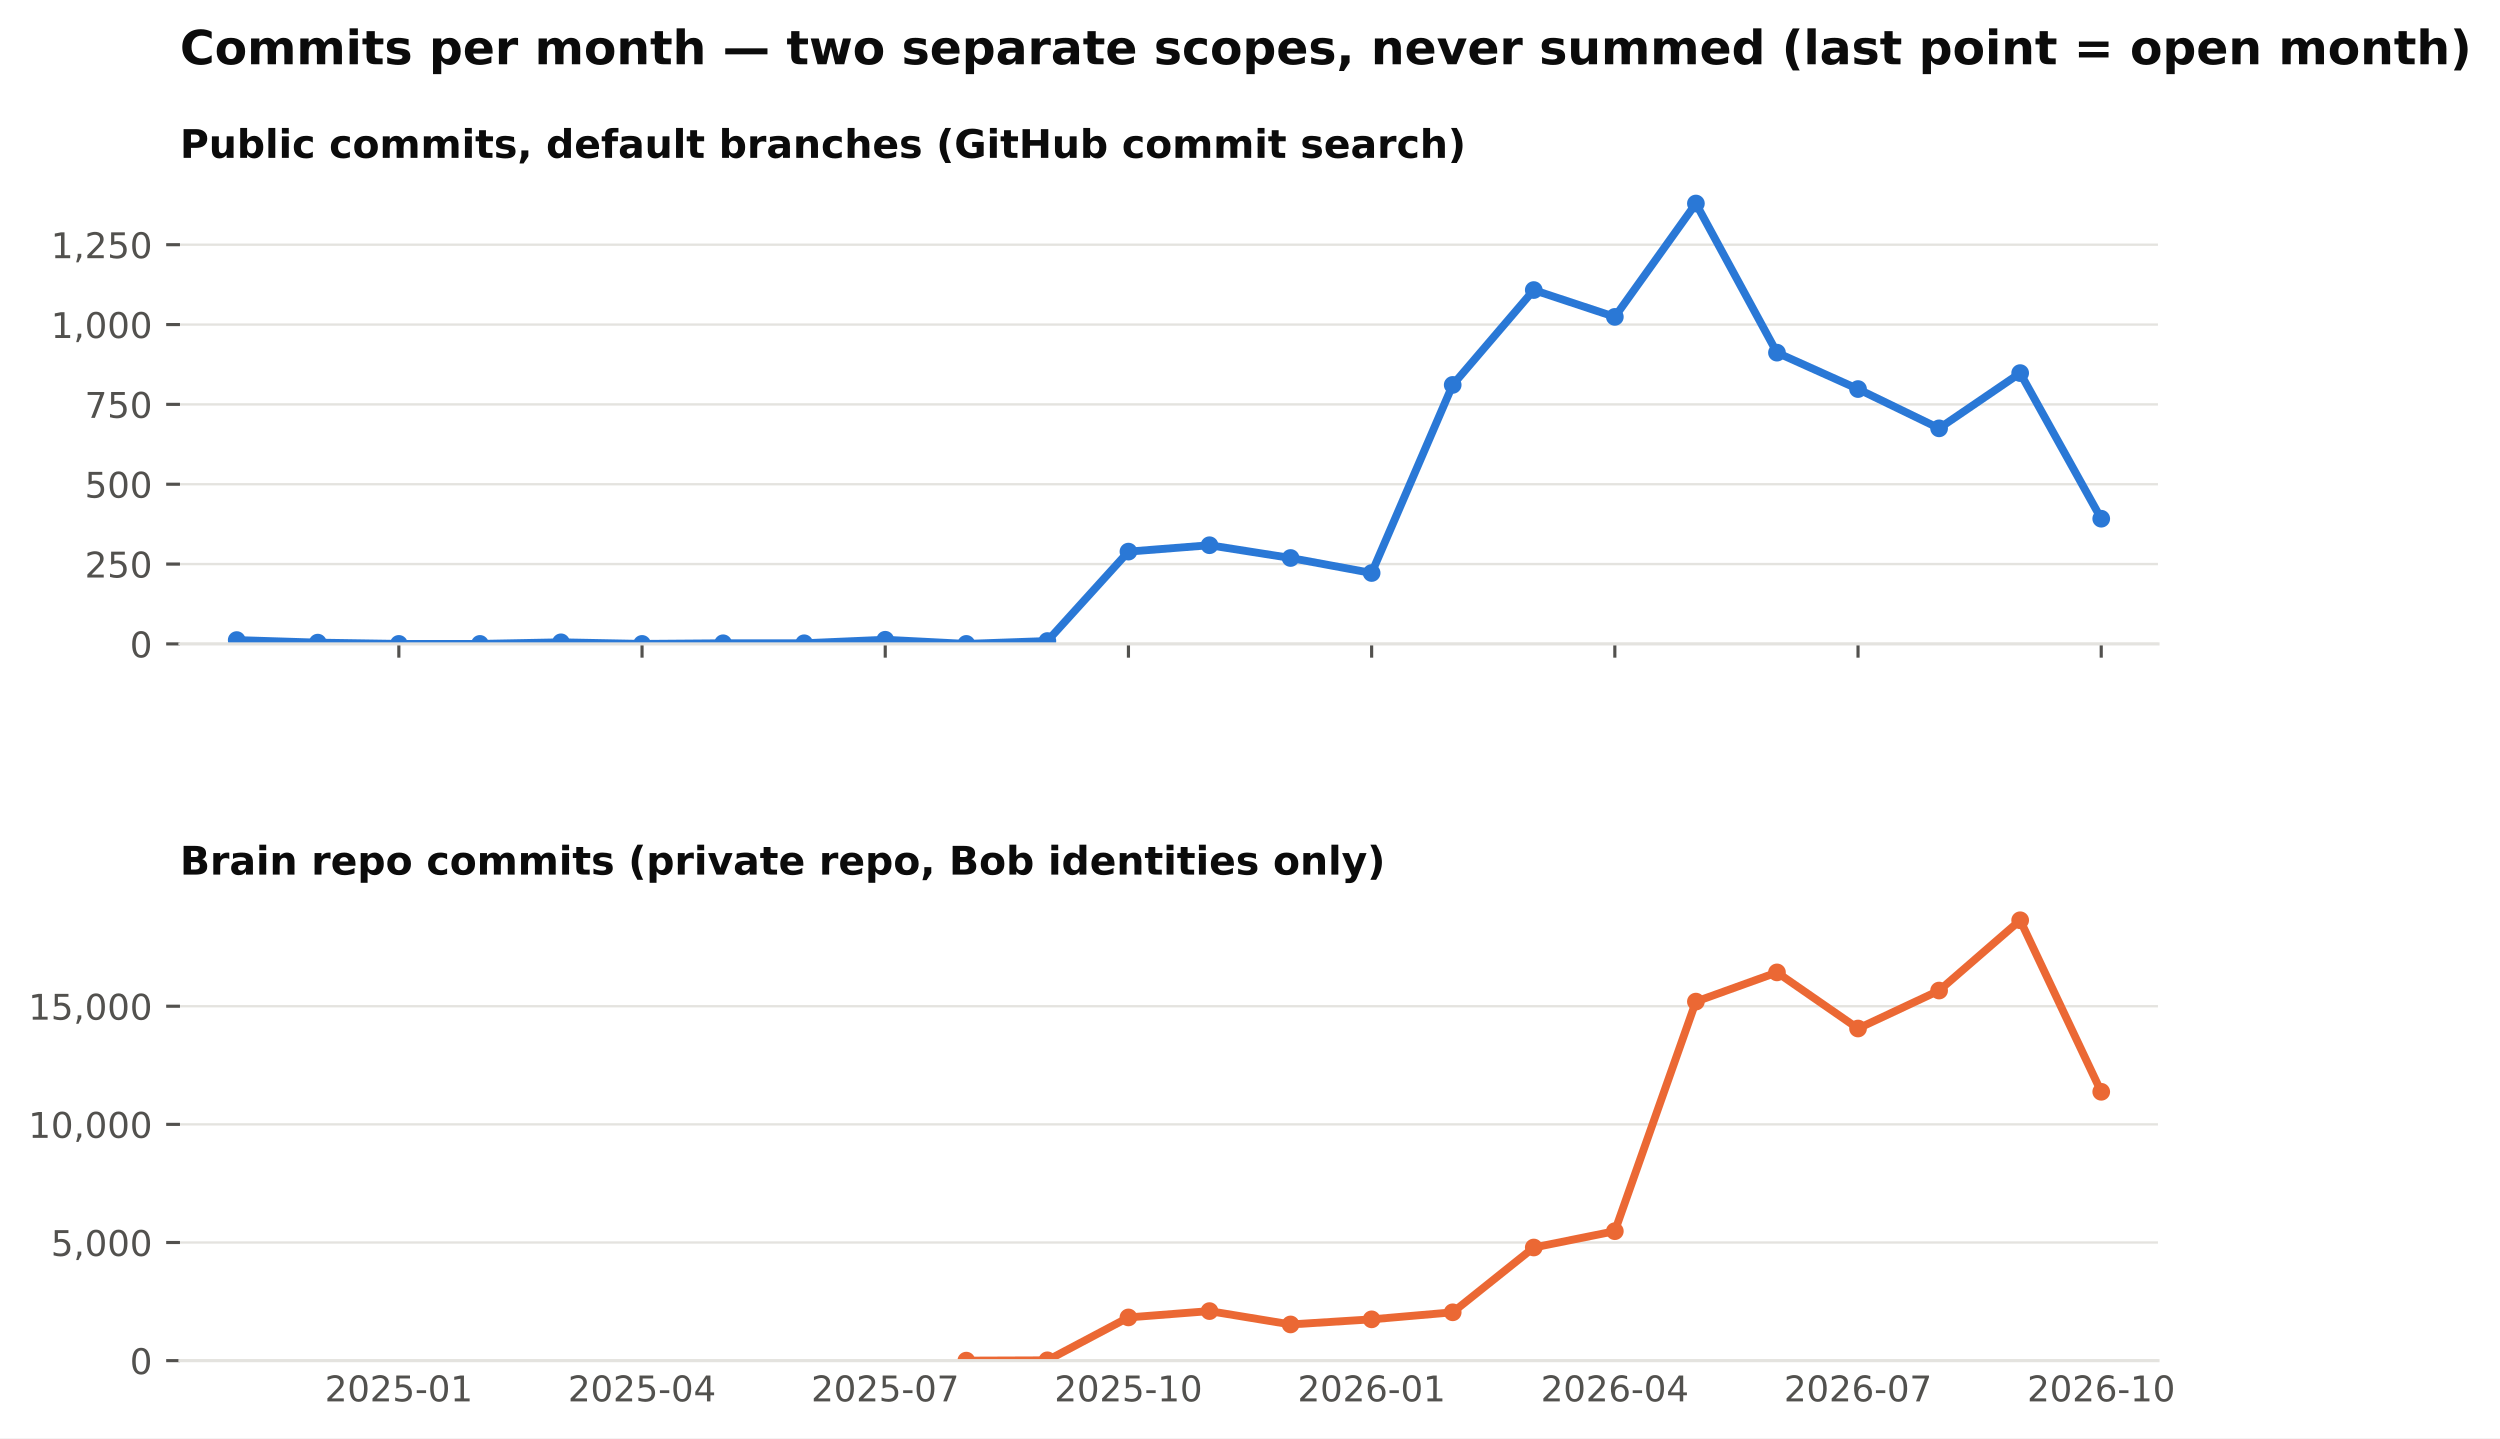
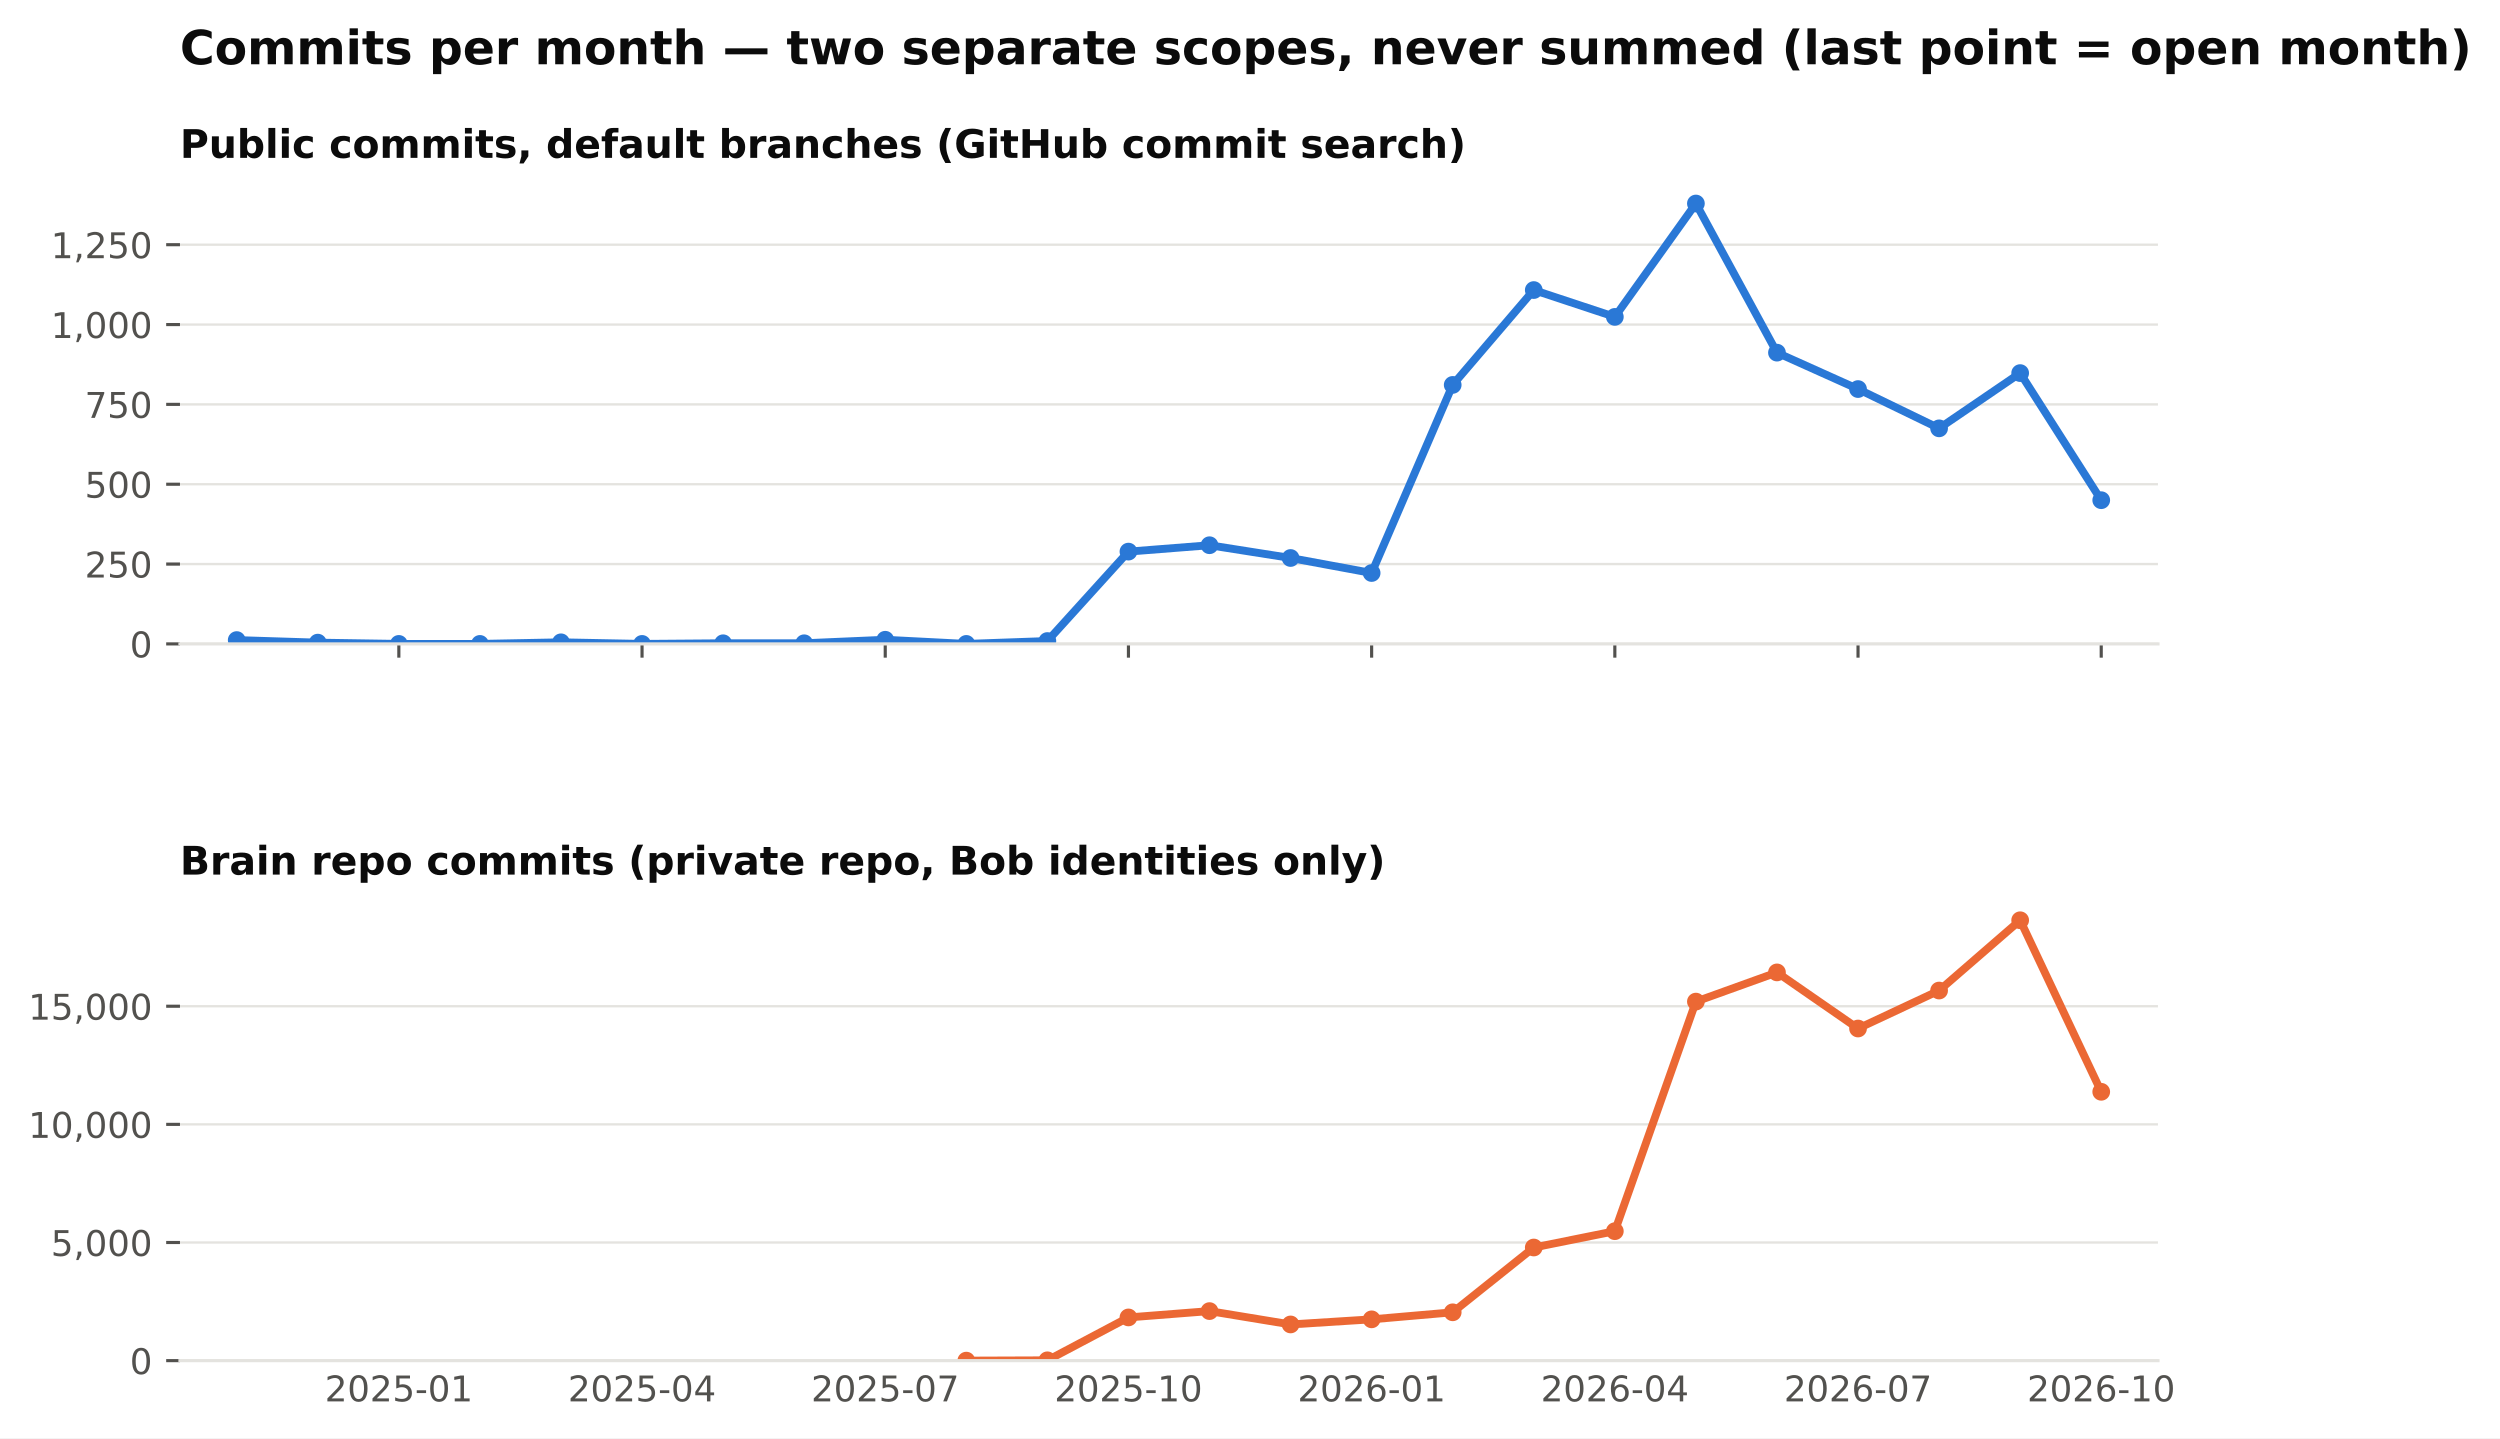
<svg xmlns="http://www.w3.org/2000/svg" xmlns:xlink="http://www.w3.org/1999/xlink" width="634.728pt" height="365.156pt" viewBox="0 0 634.728 365.156" version="1.1">
  <defs>
    <style type="text/css">*{stroke-linejoin: round; stroke-linecap: butt}</style>
  </defs>
  <g id="figure_1">
    <g id="patch_1">
      <path d="M 0 365.156  L 634.728 365.156  L 634.728 0  L 0 0  z " style="fill: #ffffff" />
    </g>
    <g id="axes_1">
      <g id="patch_2">
        <path d="M 45.692 163.482  L 547.892 163.482  L 547.892 46.08  L 45.692 46.08  z " style="fill: #ffffff" />
      </g>
      <g id="matplotlib.axis_1">
        <g id="xtick_1">
          <g id="line2d_1">
            <defs>
              <path id="m4cfa79716b" d="M 0 0  L 0 3.5  " style="stroke: #52514e; stroke-width: 0.8" />
            </defs>
            <g>
              <use xlink:href="#m4cfa79716b" x="101.263" y="163.482" style="fill: #52514e; stroke: #52514e; stroke-width: 0.8" />
            </g>
          </g>
        </g>
        <g id="xtick_2">
          <g id="line2d_2">
            <g>
              <use xlink:href="#m4cfa79716b" x="163.009" y="163.482" style="fill: #52514e; stroke: #52514e; stroke-width: 0.8" />
            </g>
          </g>
        </g>
        <g id="xtick_3">
          <g id="line2d_3">
            <g>
              <use xlink:href="#m4cfa79716b" x="224.755" y="163.482" style="fill: #52514e; stroke: #52514e; stroke-width: 0.8" />
            </g>
          </g>
        </g>
        <g id="xtick_4">
          <g id="line2d_4">
            <g>
              <use xlink:href="#m4cfa79716b" x="286.501" y="163.482" style="fill: #52514e; stroke: #52514e; stroke-width: 0.8" />
            </g>
          </g>
        </g>
        <g id="xtick_5">
          <g id="line2d_5">
            <g>
              <use xlink:href="#m4cfa79716b" x="348.246" y="163.482" style="fill: #52514e; stroke: #52514e; stroke-width: 0.8" />
            </g>
          </g>
        </g>
        <g id="xtick_6">
          <g id="line2d_6">
            <g>
              <use xlink:href="#m4cfa79716b" x="409.992" y="163.482" style="fill: #52514e; stroke: #52514e; stroke-width: 0.8" />
            </g>
          </g>
        </g>
        <g id="xtick_7">
          <g id="line2d_7">
            <g>
              <use xlink:href="#m4cfa79716b" x="471.738" y="163.482" style="fill: #52514e; stroke: #52514e; stroke-width: 0.8" />
            </g>
          </g>
        </g>
        <g id="xtick_8">
          <g id="line2d_8">
            <g>
              <use xlink:href="#m4cfa79716b" x="533.484" y="163.482" style="fill: #52514e; stroke: #52514e; stroke-width: 0.8" />
            </g>
          </g>
        </g>
      </g>
      <g id="matplotlib.axis_2">
        <g id="ytick_1">
          <g id="line2d_9">
            <path d="M 45.692 163.482  L 547.892 163.482  " clip-path="url(#pb003ac4fbe)" style="fill: none; stroke: #e4e3df; stroke-width: 0.6; stroke-linecap: square" />
          </g>
          <g id="line2d_10">
            <defs>
              <path id="m0b5e856ea1" d="M 0 0  L -3.5 0  " style="stroke: #52514e; stroke-width: 0.8" />
            </defs>
            <g>
              <use xlink:href="#m0b5e856ea1" x="45.692" y="163.482" style="fill: #52514e; stroke: #52514e; stroke-width: 0.8" />
            </g>
          </g>
          <g id="text_1">
            <text style="font-size: 9px; font-family: 'DejaVu Sans'; text-anchor: end; fill: #52514e" x="38.692" y="166.901" transform="rotate(-0 38.69156 166.9013)">0</text>
          </g>
        </g>
        <g id="ytick_2">
          <g id="line2d_11">
            <path d="M 45.692 143.212  L 547.892 143.212  " clip-path="url(#pb003ac4fbe)" style="fill: none; stroke: #e4e3df; stroke-width: 0.6; stroke-linecap: square" />
          </g>
          <g id="line2d_12">
            <g>
              <use xlink:href="#m0b5e856ea1" x="45.692" y="143.212" style="fill: #52514e; stroke: #52514e; stroke-width: 0.8" />
            </g>
          </g>
          <g id="text_2">
            <text style="font-size: 9px; font-family: 'DejaVu Sans'; text-anchor: end; fill: #52514e" x="38.692" y="146.631" transform="rotate(-0 38.69156 146.6309)">250</text>
          </g>
        </g>
        <g id="ytick_3">
          <g id="line2d_13">
            <path d="M 45.692 122.941  L 547.892 122.941  " clip-path="url(#pb003ac4fbe)" style="fill: none; stroke: #e4e3df; stroke-width: 0.6; stroke-linecap: square" />
          </g>
          <g id="line2d_14">
            <g>
              <use xlink:href="#m0b5e856ea1" x="45.692" y="122.941" style="fill: #52514e; stroke: #52514e; stroke-width: 0.8" />
            </g>
          </g>
          <g id="text_3">
            <text style="font-size: 9px; font-family: 'DejaVu Sans'; text-anchor: end; fill: #52514e" x="38.692" y="126.36" transform="rotate(-0 38.69156 126.3604)">500</text>
          </g>
        </g>
        <g id="ytick_4">
          <g id="line2d_15">
            <path d="M 45.692 102.671  L 547.892 102.671  " clip-path="url(#pb003ac4fbe)" style="fill: none; stroke: #e4e3df; stroke-width: 0.6; stroke-linecap: square" />
          </g>
          <g id="line2d_16">
            <g>
              <use xlink:href="#m0b5e856ea1" x="45.692" y="102.671" style="fill: #52514e; stroke: #52514e; stroke-width: 0.8" />
            </g>
          </g>
          <g id="text_4">
            <text style="font-size: 9px; font-family: 'DejaVu Sans'; text-anchor: end; fill: #52514e" x="38.692" y="106.09" transform="rotate(-0 38.69156 106.09)">750</text>
          </g>
        </g>
        <g id="ytick_5">
          <g id="line2d_17">
            <path d="M 45.692 82.401  L 547.892 82.401  " clip-path="url(#pb003ac4fbe)" style="fill: none; stroke: #e4e3df; stroke-width: 0.6; stroke-linecap: square" />
          </g>
          <g id="line2d_18">
            <g>
              <use xlink:href="#m0b5e856ea1" x="45.692" y="82.401" style="fill: #52514e; stroke: #52514e; stroke-width: 0.8" />
            </g>
          </g>
          <g id="text_5">
            <text style="font-size: 9px; font-family: 'DejaVu Sans'; text-anchor: end; fill: #52514e" x="38.692" y="85.82" transform="rotate(-0 38.69156 85.81952)">1,000</text>
          </g>
        </g>
        <g id="ytick_6">
          <g id="line2d_19">
            <path d="M 45.692 62.13  L 547.892 62.13  " clip-path="url(#pb003ac4fbe)" style="fill: none; stroke: #e4e3df; stroke-width: 0.6; stroke-linecap: square" />
          </g>
          <g id="line2d_20">
            <g>
              <use xlink:href="#m0b5e856ea1" x="45.692" y="62.13" style="fill: #52514e; stroke: #52514e; stroke-width: 0.8" />
            </g>
          </g>
          <g id="text_6">
            <text style="font-size: 9px; font-family: 'DejaVu Sans'; text-anchor: end; fill: #52514e" x="38.692" y="65.549" transform="rotate(-0 38.69156 65.54908)">1,250</text>
          </g>
        </g>
      </g>
      <g id="line2d_21">
-         <path d="M 60.099 162.509  L 80.681 163.158  L 101.263 163.482  L 121.845 163.482  L 142.427 163.077  L 163.009 163.482  L 183.591 163.32  L 204.173 163.32  L 224.755 162.428  L 245.337 163.482  L 265.919 162.753  L 286.501 140.05  L 307.083 138.428  L 327.665 141.671  L 348.246 145.482  L 368.828 97.725  L 389.41 73.644  L 409.992 80.455  L 430.574 51.671  L 451.156 89.536  L 471.738 98.779  L 492.32 108.752  L 512.902 94.725  L 533.484 131.698  " clip-path="url(#pb003ac4fbe)" style="fill: none; stroke: #2a78d6; stroke-width: 2; stroke-linecap: square" />
+         <path d="M 60.099 162.509  L 80.681 163.158  L 101.263 163.482  L 121.845 163.482  L 142.427 163.077  L 163.009 163.482  L 183.591 163.32  L 204.173 163.32  L 224.755 162.428  L 245.337 163.482  L 265.919 162.753  L 286.501 140.05  L 307.083 138.428  L 327.665 141.671  L 348.246 145.482  L 368.828 97.725  L 389.41 73.644  L 409.992 80.455  L 430.574 51.671  L 451.156 89.536  L 471.738 98.779  L 492.32 108.752  L 512.902 94.725  L 533.484 126.996  " clip-path="url(#pb003ac4fbe)" style="fill: none; stroke: #2a78d6; stroke-width: 2; stroke-linecap: square" />
        <defs>
          <path id="m407d684c98" d="M 0 1.75  C 0.464 1.75 0.909 1.566 1.237 1.237  C 1.566 0.909 1.75 0.464 1.75 0  C 1.75 -0.464 1.566 -0.909 1.237 -1.237  C 0.909 -1.566 0.464 -1.75 0 -1.75  C -0.464 -1.75 -0.909 -1.566 -1.237 -1.237  C -1.566 -0.909 -1.75 -0.464 -1.75 0  C -1.75 0.464 -1.566 0.909 -1.237 1.237  C -0.909 1.566 -0.464 1.75 0 1.75  z " style="stroke: #2a78d6" />
        </defs>
        <g clip-path="url(#pb003ac4fbe)">
          <use xlink:href="#m407d684c98" x="60.099" y="162.509" style="fill: #2a78d6; stroke: #2a78d6" />
          <use xlink:href="#m407d684c98" x="80.681" y="163.158" style="fill: #2a78d6; stroke: #2a78d6" />
          <use xlink:href="#m407d684c98" x="101.263" y="163.482" style="fill: #2a78d6; stroke: #2a78d6" />
          <use xlink:href="#m407d684c98" x="121.845" y="163.482" style="fill: #2a78d6; stroke: #2a78d6" />
          <use xlink:href="#m407d684c98" x="142.427" y="163.077" style="fill: #2a78d6; stroke: #2a78d6" />
          <use xlink:href="#m407d684c98" x="163.009" y="163.482" style="fill: #2a78d6; stroke: #2a78d6" />
          <use xlink:href="#m407d684c98" x="183.591" y="163.32" style="fill: #2a78d6; stroke: #2a78d6" />
          <use xlink:href="#m407d684c98" x="204.173" y="163.32" style="fill: #2a78d6; stroke: #2a78d6" />
          <use xlink:href="#m407d684c98" x="224.755" y="162.428" style="fill: #2a78d6; stroke: #2a78d6" />
          <use xlink:href="#m407d684c98" x="245.337" y="163.482" style="fill: #2a78d6; stroke: #2a78d6" />
          <use xlink:href="#m407d684c98" x="265.919" y="162.753" style="fill: #2a78d6; stroke: #2a78d6" />
          <use xlink:href="#m407d684c98" x="286.501" y="140.05" style="fill: #2a78d6; stroke: #2a78d6" />
          <use xlink:href="#m407d684c98" x="307.083" y="138.428" style="fill: #2a78d6; stroke: #2a78d6" />
          <use xlink:href="#m407d684c98" x="327.665" y="141.671" style="fill: #2a78d6; stroke: #2a78d6" />
          <use xlink:href="#m407d684c98" x="348.246" y="145.482" style="fill: #2a78d6; stroke: #2a78d6" />
          <use xlink:href="#m407d684c98" x="368.828" y="97.725" style="fill: #2a78d6; stroke: #2a78d6" />
          <use xlink:href="#m407d684c98" x="389.41" y="73.644" style="fill: #2a78d6; stroke: #2a78d6" />
          <use xlink:href="#m407d684c98" x="409.992" y="80.455" style="fill: #2a78d6; stroke: #2a78d6" />
          <use xlink:href="#m407d684c98" x="430.574" y="51.671" style="fill: #2a78d6; stroke: #2a78d6" />
          <use xlink:href="#m407d684c98" x="451.156" y="89.536" style="fill: #2a78d6; stroke: #2a78d6" />
          <use xlink:href="#m407d684c98" x="471.738" y="98.779" style="fill: #2a78d6; stroke: #2a78d6" />
          <use xlink:href="#m407d684c98" x="492.32" y="108.752" style="fill: #2a78d6; stroke: #2a78d6" />
          <use xlink:href="#m407d684c98" x="512.902" y="94.725" style="fill: #2a78d6; stroke: #2a78d6" />
-           <use xlink:href="#m407d684c98" x="533.484" y="131.698" style="fill: #2a78d6; stroke: #2a78d6" />
+           <use xlink:href="#m407d684c98" x="533.484" y="126.996" style="fill: #2a78d6; stroke: #2a78d6" />
        </g>
      </g>
      <g id="patch_3">
        <path d="M 45.692 163.482  L 547.892 163.482  " style="fill: none; stroke: #e4e3df; stroke-width: 0.8; stroke-linejoin: miter; stroke-linecap: square" />
      </g>
      <g id="text_7">
        <text style="font-weight: 700; font-size: 10px; font-family: 'DejaVu Sans'; text-anchor: start; fill: #0b0b0b" x="45.692" y="40.08" transform="rotate(-0 45.69156 40.08)">Public commits, default branches (GitHub commit search)</text>
      </g>
    </g>
    <g id="axes_2">
      <g id="patch_4">
        <path d="M 45.692 345.456  L 547.892 345.456  L 547.892 228.054  L 45.692 228.054  z " style="fill: #ffffff" />
      </g>
      <g id="matplotlib.axis_3">
        <g id="xtick_9">
          <g id="line2d_22" />
          <g id="text_8">
            <text style="font-size: 9px; font-family: 'DejaVu Sans'; text-anchor: middle; fill: #52514e" x="101.263" y="355.794" transform="rotate(-0 101.2629 355.7939)">2025-01</text>
          </g>
        </g>
        <g id="xtick_10">
          <g id="line2d_23" />
          <g id="text_9">
            <text style="font-size: 9px; font-family: 'DejaVu Sans'; text-anchor: middle; fill: #52514e" x="163.009" y="355.794" transform="rotate(-0 163.0088 355.7939)">2025-04</text>
          </g>
        </g>
        <g id="xtick_11">
          <g id="line2d_24" />
          <g id="text_10">
            <text style="font-size: 9px; font-family: 'DejaVu Sans'; text-anchor: middle; fill: #52514e" x="224.755" y="355.794" transform="rotate(-0 224.7547 355.7939)">2025-07</text>
          </g>
        </g>
        <g id="xtick_12">
          <g id="line2d_25" />
          <g id="text_11">
            <text style="font-size: 9px; font-family: 'DejaVu Sans'; text-anchor: middle; fill: #52514e" x="286.501" y="355.794" transform="rotate(-0 286.5006 355.7939)">2025-10</text>
          </g>
        </g>
        <g id="xtick_13">
          <g id="line2d_26" />
          <g id="text_12">
            <text style="font-size: 9px; font-family: 'DejaVu Sans'; text-anchor: middle; fill: #52514e" x="348.246" y="355.794" transform="rotate(-0 348.2465 355.7939)">2026-01</text>
          </g>
        </g>
        <g id="xtick_14">
          <g id="line2d_27" />
          <g id="text_13">
            <text style="font-size: 9px; font-family: 'DejaVu Sans'; text-anchor: middle; fill: #52514e" x="409.992" y="355.794" transform="rotate(-0 409.9924 355.7939)">2026-04</text>
          </g>
        </g>
        <g id="xtick_15">
          <g id="line2d_28" />
          <g id="text_14">
            <text style="font-size: 9px; font-family: 'DejaVu Sans'; text-anchor: middle; fill: #52514e" x="471.738" y="355.794" transform="rotate(-0 471.7383 355.7939)">2026-07</text>
          </g>
        </g>
        <g id="xtick_16">
          <g id="line2d_29" />
          <g id="text_15">
            <text style="font-size: 9px; font-family: 'DejaVu Sans'; text-anchor: middle; fill: #52514e" x="533.484" y="355.794" transform="rotate(-0 533.4842 355.7939)">2026-10</text>
          </g>
        </g>
      </g>
      <g id="matplotlib.axis_4">
        <g id="ytick_7">
          <g id="line2d_30">
            <path d="M 45.692 345.456  L 547.892 345.456  " clip-path="url(#p0dd74cce15)" style="fill: none; stroke: #e4e3df; stroke-width: 0.6; stroke-linecap: square" />
          </g>
          <g id="line2d_31">
            <g>
              <use xlink:href="#m0b5e856ea1" x="45.692" y="345.456" style="fill: #52514e; stroke: #52514e; stroke-width: 0.8" />
            </g>
          </g>
          <g id="text_16">
            <text style="font-size: 9px; font-family: 'DejaVu Sans'; text-anchor: end; fill: #52514e" x="38.692" y="348.875" transform="rotate(-0 38.69156 348.8749)">0</text>
          </g>
        </g>
        <g id="ytick_8">
          <g id="line2d_32">
            <path d="M 45.692 315.46  L 547.892 315.46  " clip-path="url(#p0dd74cce15)" style="fill: none; stroke: #e4e3df; stroke-width: 0.6; stroke-linecap: square" />
          </g>
          <g id="line2d_33">
            <g>
              <use xlink:href="#m0b5e856ea1" x="45.692" y="315.46" style="fill: #52514e; stroke: #52514e; stroke-width: 0.8" />
            </g>
          </g>
          <g id="text_17">
            <text style="font-size: 9px; font-family: 'DejaVu Sans'; text-anchor: end; fill: #52514e" x="38.692" y="318.879" transform="rotate(-0 38.69156 318.8792)">5,000</text>
          </g>
        </g>
        <g id="ytick_9">
          <g id="line2d_34">
            <path d="M 45.692 285.465  L 547.892 285.465  " clip-path="url(#p0dd74cce15)" style="fill: none; stroke: #e4e3df; stroke-width: 0.6; stroke-linecap: square" />
          </g>
          <g id="line2d_35">
            <g>
              <use xlink:href="#m0b5e856ea1" x="45.692" y="285.465" style="fill: #52514e; stroke: #52514e; stroke-width: 0.8" />
            </g>
          </g>
          <g id="text_18">
            <text style="font-size: 9px; font-family: 'DejaVu Sans'; text-anchor: end; fill: #52514e" x="38.692" y="288.884" transform="rotate(-0 38.69156 288.8835)">10,000</text>
          </g>
        </g>
        <g id="ytick_10">
          <g id="line2d_36">
            <path d="M 45.692 255.469  L 547.892 255.469  " clip-path="url(#p0dd74cce15)" style="fill: none; stroke: #e4e3df; stroke-width: 0.6; stroke-linecap: square" />
          </g>
          <g id="line2d_37">
            <g>
              <use xlink:href="#m0b5e856ea1" x="45.692" y="255.469" style="fill: #52514e; stroke: #52514e; stroke-width: 0.8" />
            </g>
          </g>
          <g id="text_19">
            <text style="font-size: 9px; font-family: 'DejaVu Sans'; text-anchor: end; fill: #52514e" x="38.692" y="258.888" transform="rotate(-0 38.69156 258.8878)">15,000</text>
          </g>
        </g>
      </g>
      <g id="line2d_38">
        <path d="M 245.337 345.45  L 265.919 345.372  L 286.501 334.484  L 307.083 332.876  L 327.665 336.265  L 348.246 334.969  L 368.828 333.182  L 389.41 316.732  L 409.992 312.587  L 430.574 254.299  L 451.156 246.884  L 471.738 261.132  L 492.32 251.491  L 512.902 233.644  L 533.484 277.198  " clip-path="url(#p0dd74cce15)" style="fill: none; stroke: #eb6834; stroke-width: 2; stroke-linecap: square" />
        <defs>
          <path id="m271fea416f" d="M 0 1.75  C 0.464 1.75 0.909 1.566 1.237 1.237  C 1.566 0.909 1.75 0.464 1.75 0  C 1.75 -0.464 1.566 -0.909 1.237 -1.237  C 0.909 -1.566 0.464 -1.75 0 -1.75  C -0.464 -1.75 -0.909 -1.566 -1.237 -1.237  C -1.566 -0.909 -1.75 -0.464 -1.75 0  C -1.75 0.464 -1.566 0.909 -1.237 1.237  C -0.909 1.566 -0.464 1.75 0 1.75  z " style="stroke: #eb6834" />
        </defs>
        <g clip-path="url(#p0dd74cce15)">
          <use xlink:href="#m271fea416f" x="245.337" y="345.45" style="fill: #eb6834; stroke: #eb6834" />
          <use xlink:href="#m271fea416f" x="265.919" y="345.372" style="fill: #eb6834; stroke: #eb6834" />
          <use xlink:href="#m271fea416f" x="286.501" y="334.484" style="fill: #eb6834; stroke: #eb6834" />
          <use xlink:href="#m271fea416f" x="307.083" y="332.876" style="fill: #eb6834; stroke: #eb6834" />
          <use xlink:href="#m271fea416f" x="327.665" y="336.265" style="fill: #eb6834; stroke: #eb6834" />
          <use xlink:href="#m271fea416f" x="348.246" y="334.969" style="fill: #eb6834; stroke: #eb6834" />
          <use xlink:href="#m271fea416f" x="368.828" y="333.182" style="fill: #eb6834; stroke: #eb6834" />
          <use xlink:href="#m271fea416f" x="389.41" y="316.732" style="fill: #eb6834; stroke: #eb6834" />
          <use xlink:href="#m271fea416f" x="409.992" y="312.587" style="fill: #eb6834; stroke: #eb6834" />
          <use xlink:href="#m271fea416f" x="430.574" y="254.299" style="fill: #eb6834; stroke: #eb6834" />
          <use xlink:href="#m271fea416f" x="451.156" y="246.884" style="fill: #eb6834; stroke: #eb6834" />
          <use xlink:href="#m271fea416f" x="471.738" y="261.132" style="fill: #eb6834; stroke: #eb6834" />
          <use xlink:href="#m271fea416f" x="492.32" y="251.491" style="fill: #eb6834; stroke: #eb6834" />
          <use xlink:href="#m271fea416f" x="512.902" y="233.644" style="fill: #eb6834; stroke: #eb6834" />
          <use xlink:href="#m271fea416f" x="533.484" y="277.198" style="fill: #eb6834; stroke: #eb6834" />
        </g>
      </g>
      <g id="patch_5">
        <path d="M 45.692 345.456  L 547.892 345.456  " style="fill: none; stroke: #e4e3df; stroke-width: 0.8; stroke-linejoin: miter; stroke-linecap: square" />
      </g>
      <g id="text_20">
        <text style="font-weight: 700; font-size: 10px; font-family: 'DejaVu Sans'; text-anchor: start; fill: #0b0b0b" x="45.692" y="222.054" transform="rotate(-0 45.69156 222.0536)">Brain repo commits (private repo, Bob identities only)</text>
      </g>
    </g>
    <g id="text_21">
      <text style="font-weight: 700; font-size: 12px; font-family: 'DejaVu Sans'; text-anchor: start; fill: #0b0b0b" x="45.692" y="16.318" transform="rotate(-0 45.69156 16.31812)">Commits per month — two separate scopes, never summed (last point = open month)</text>
    </g>
  </g>
  <defs>
    <clipPath id="pb003ac4fbe">
      <rect x="45.692" y="46.08" width="502.2" height="117.402" />
    </clipPath>
    <clipPath id="p0dd74cce15">
      <rect x="45.692" y="228.054" width="502.2" height="117.402" />
    </clipPath>
  </defs>
</svg>
